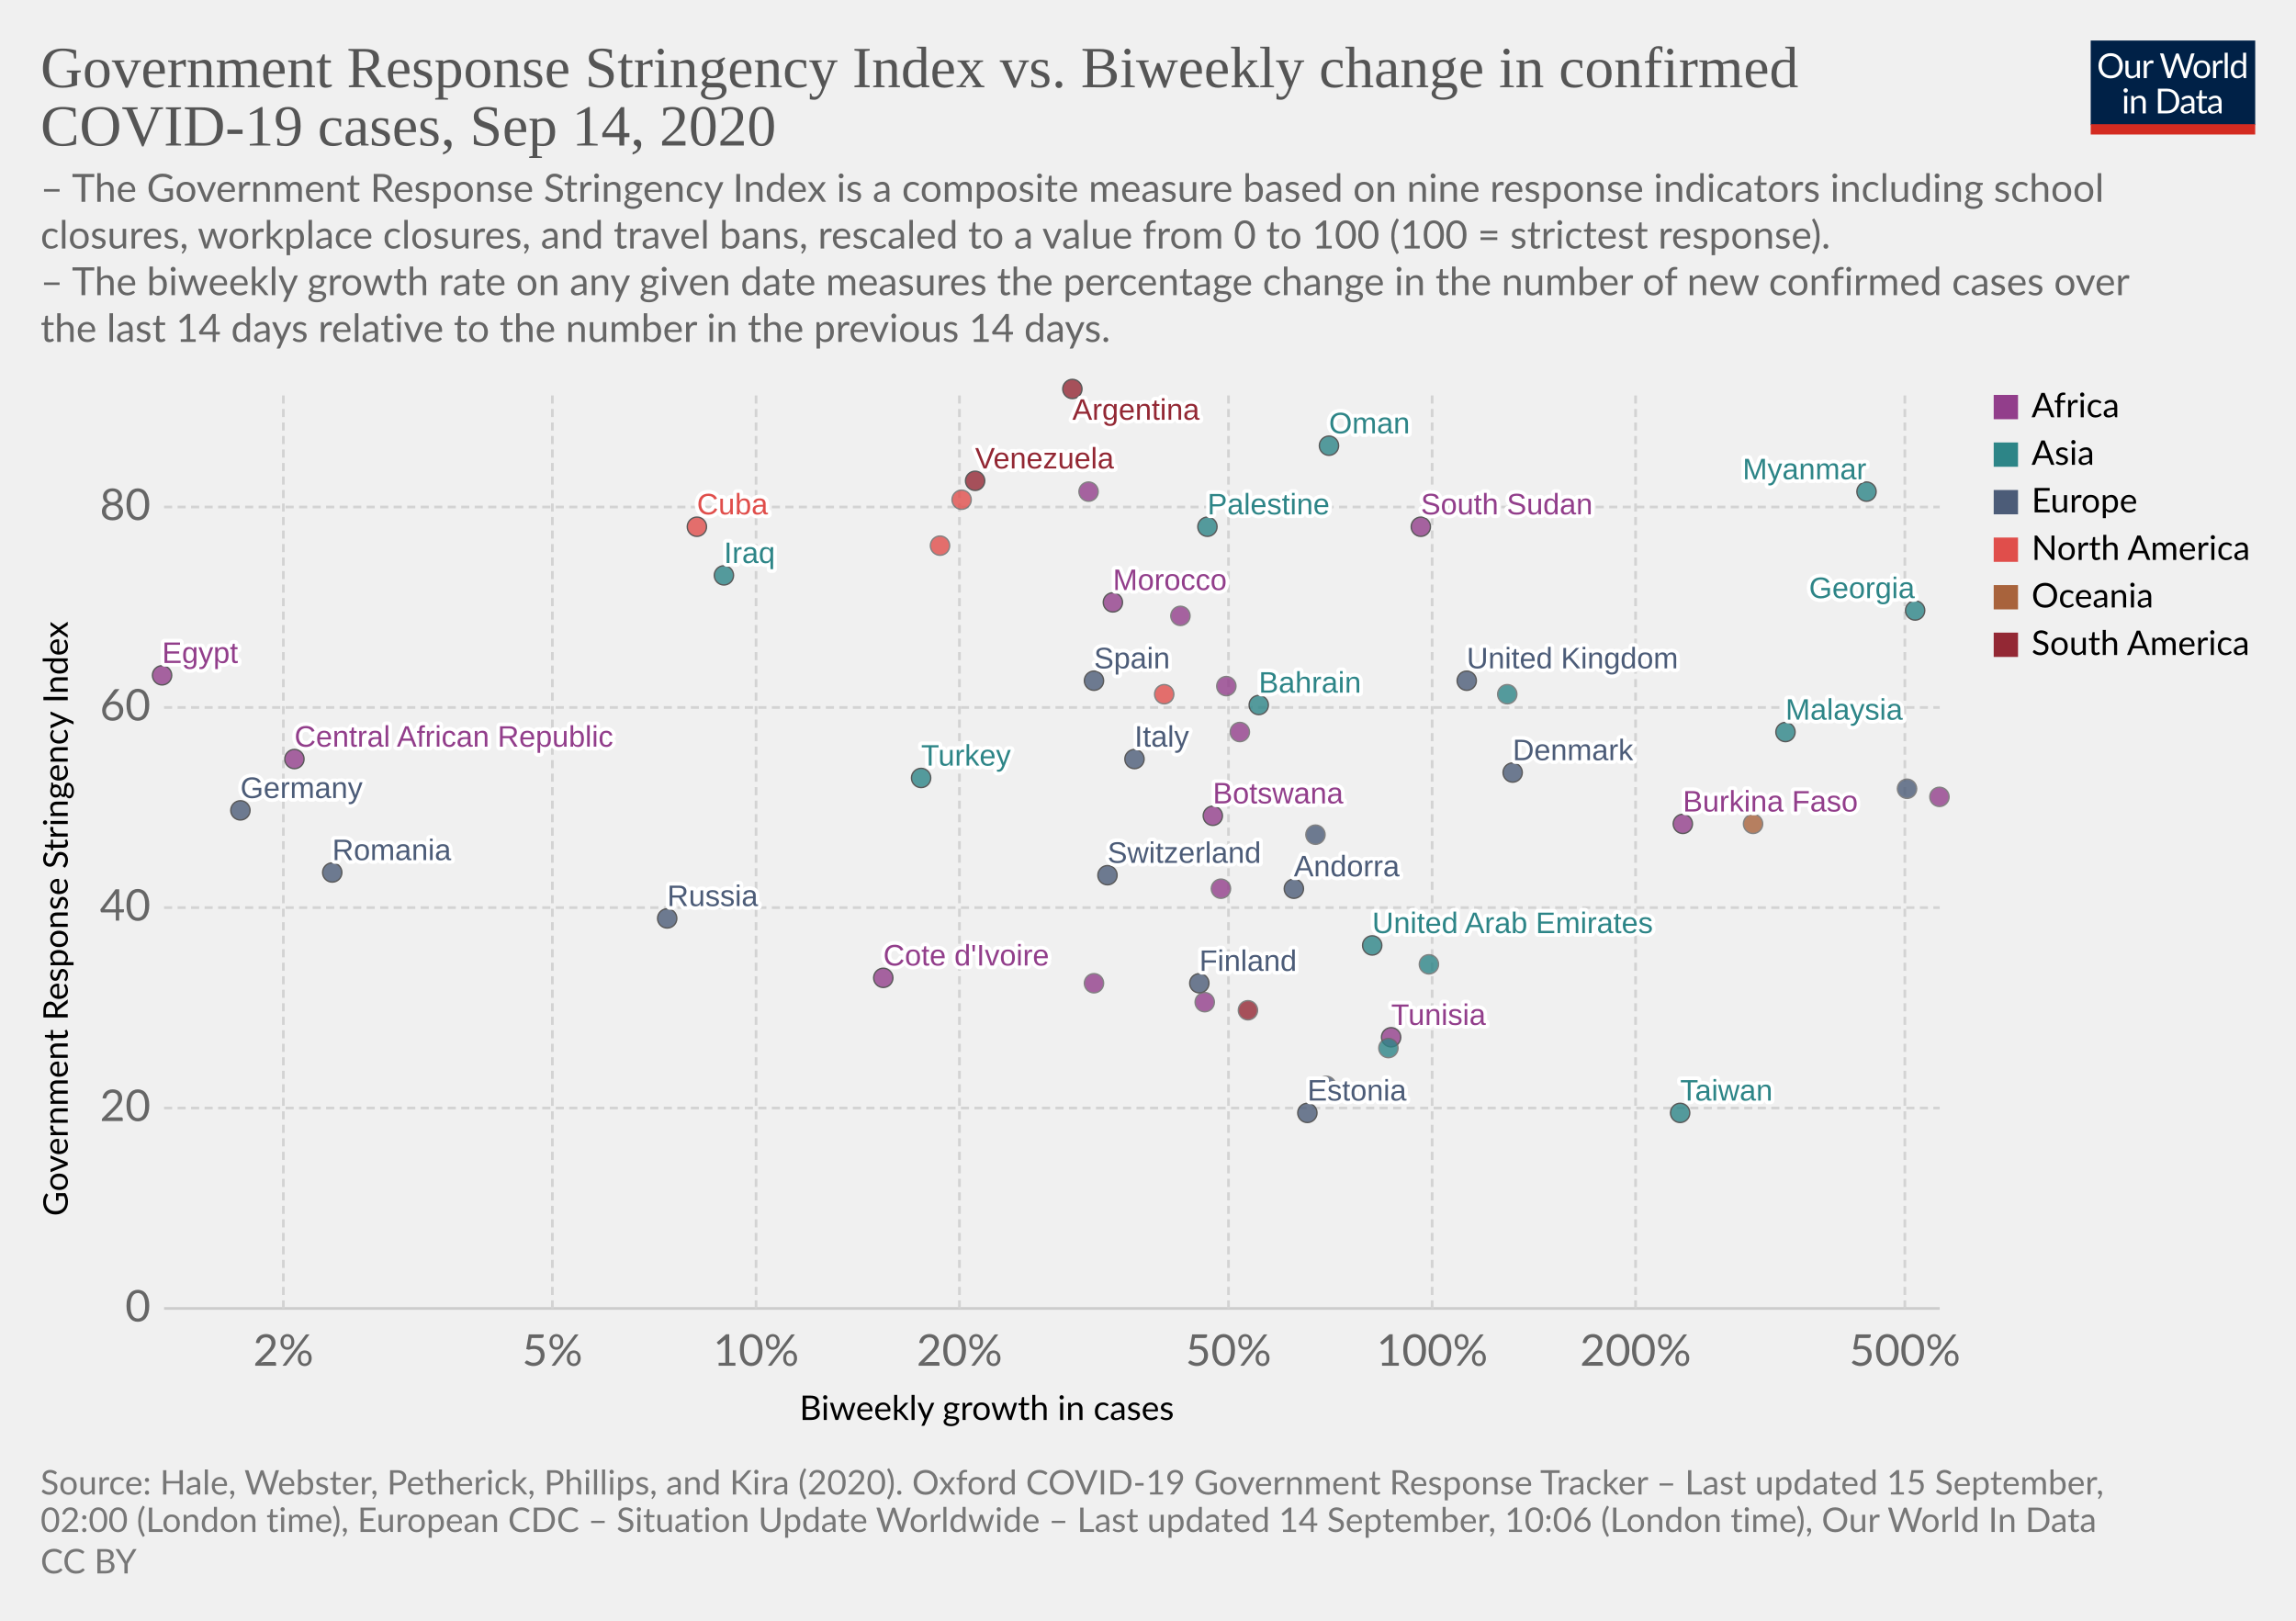
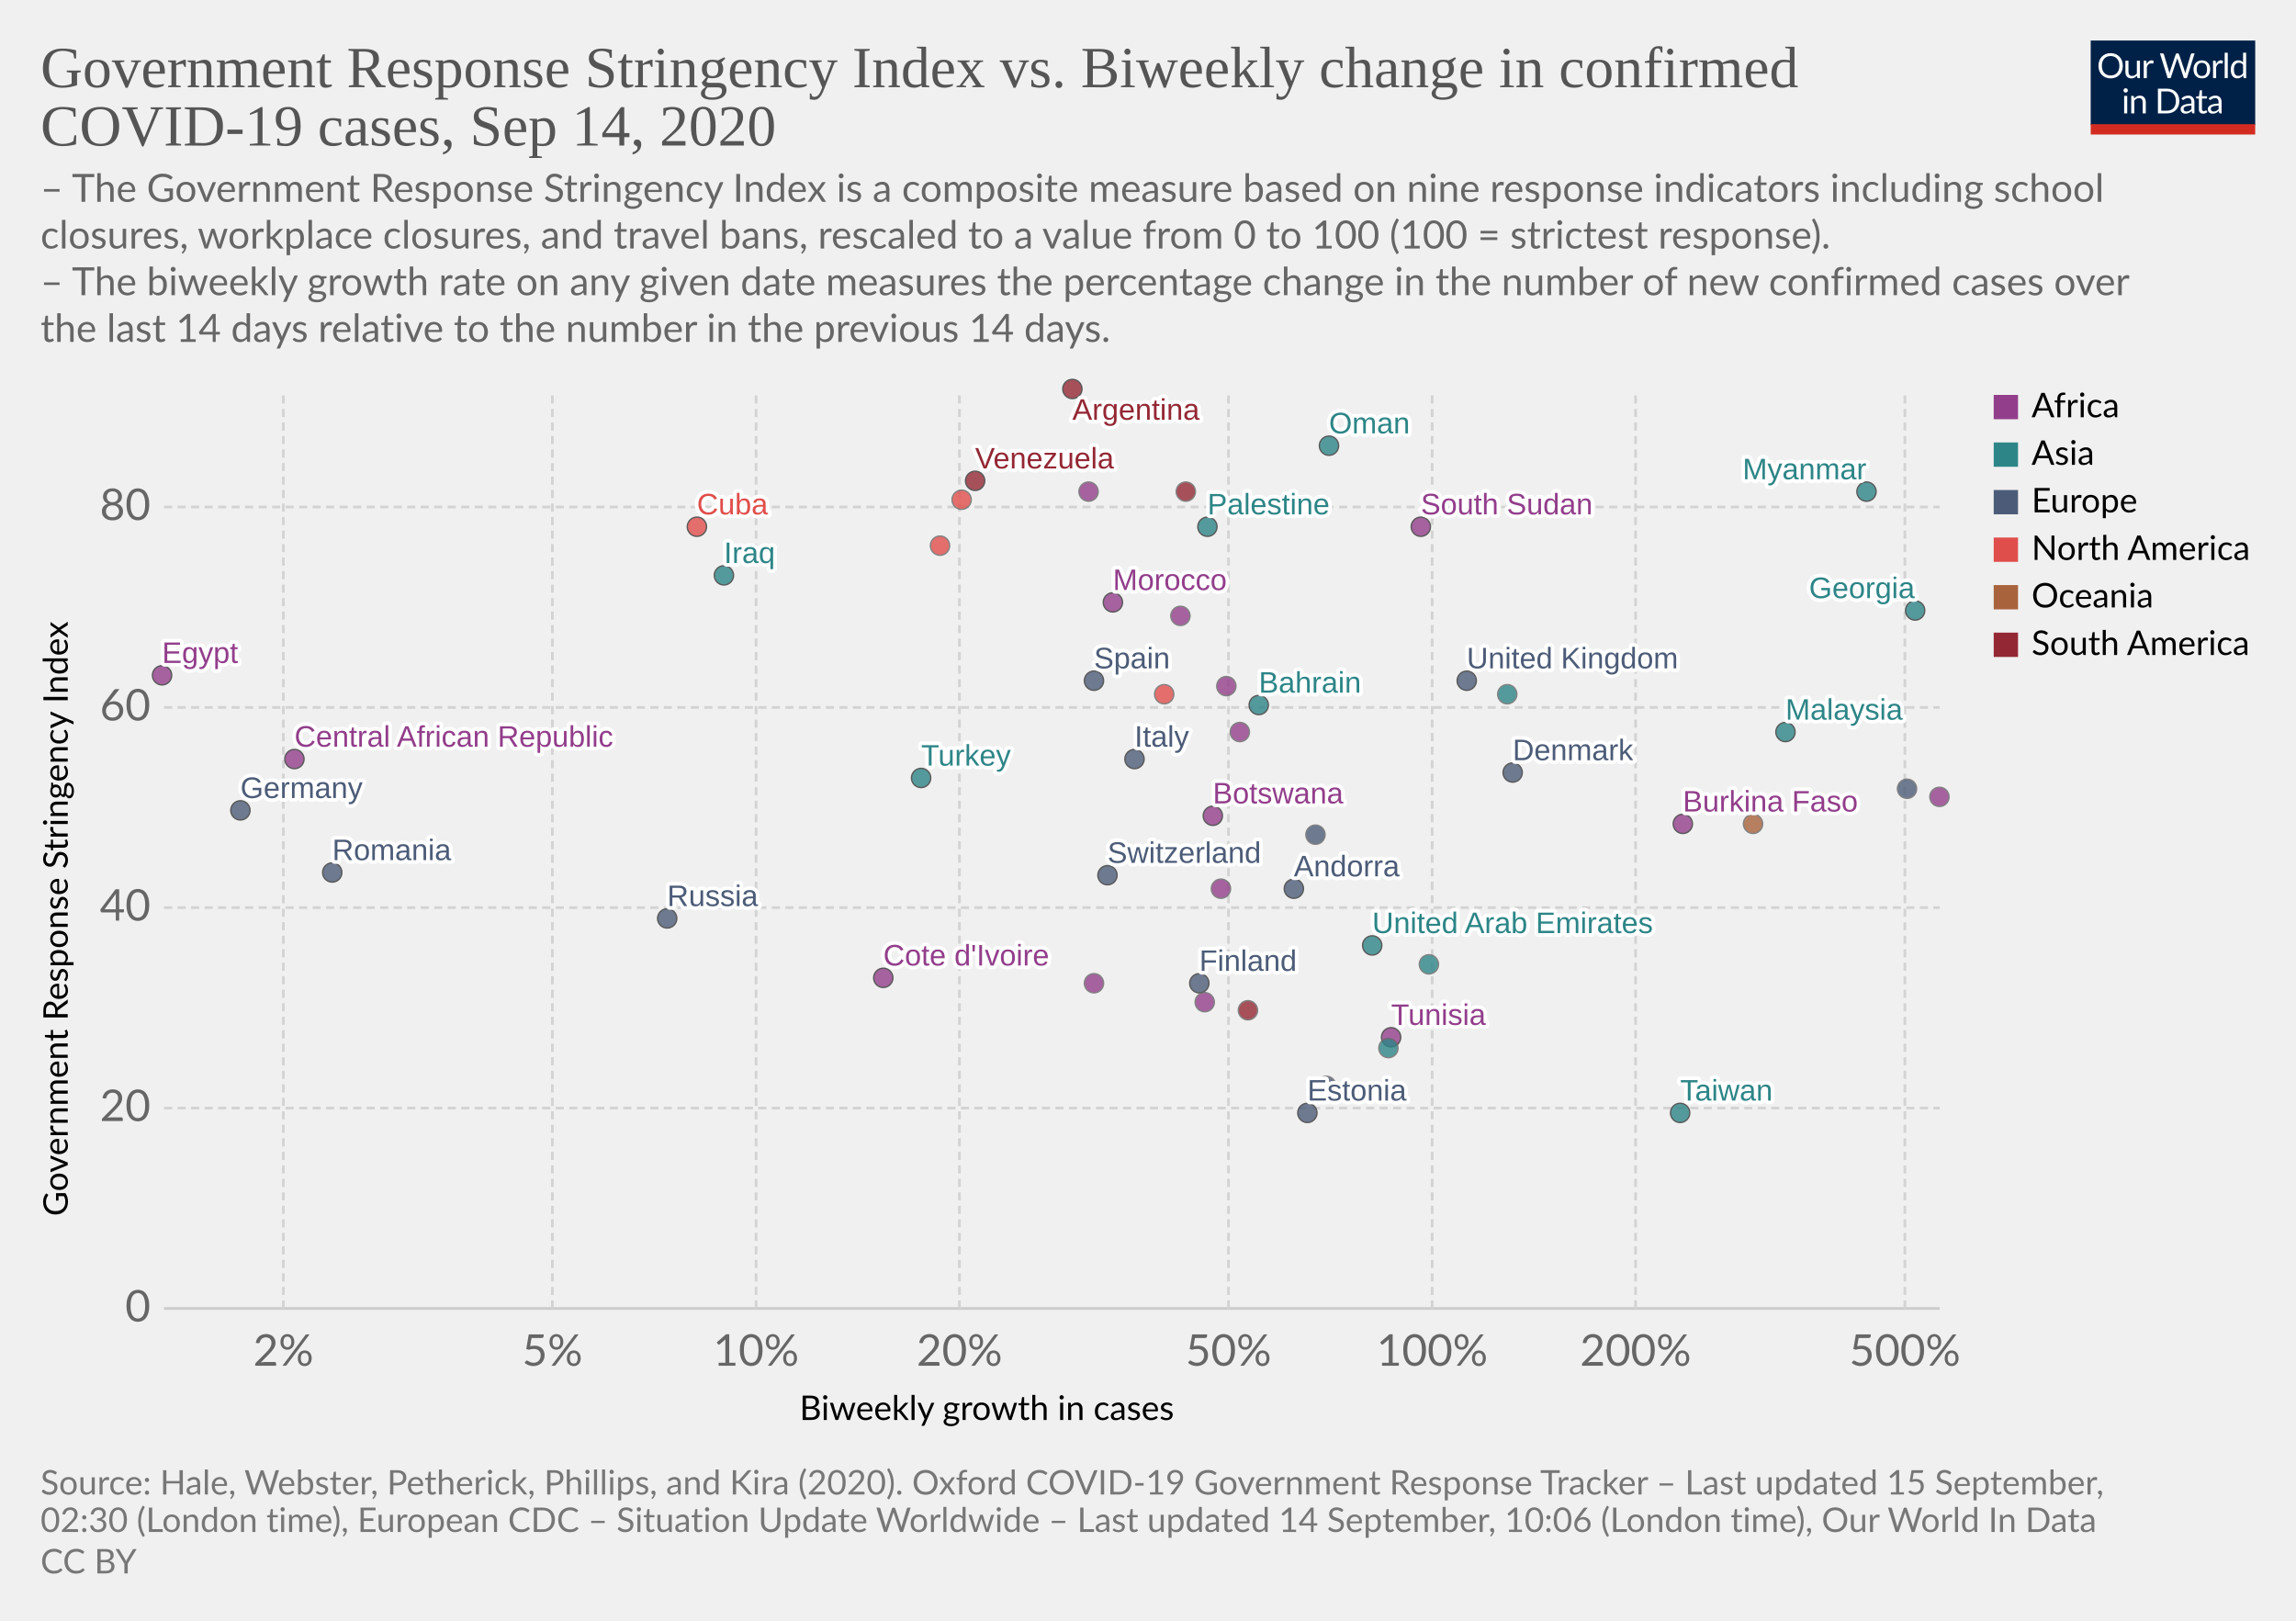
<svg xmlns="http://www.w3.org/2000/svg" version="1.1" style="background-color:#fff;-webkit-font-smoothing:antialiased" width="850" height="600" viewBox="0 0 850 600" font-family="Lato,'Helvetica Neue',Helvetica,Arial,sans-serif" font-size="18" text-rendering="optimizeLegibility">
  <g class="HeaderView">
    <g transform="matrix(.29 0 0 .29 774 15)">
      <svg width="210" height="120" viewBox="0 0 210 120" fill="none">
        <g clip-path="url(#clip0)">
          <path d="M0 0h210v107.89H0V0z" fill="#002147" />
          <path d="M40.98 32.25c0 2.36-.38 4.53-1.12 6.51a14.26 14.26 0 01-8.1 8.4c-1.9.78-4.02 1.17-6.34 1.17a16.6 16.6 0 01-6.33-1.17 14.31 14.31 0 01-8.08-8.4 18.29 18.29 0 01-1.12-6.51c0-2.36.38-4.53 1.12-6.5a14.32 14.32 0 018.07-8.44c1.92-.8 4.03-1.19 6.34-1.19 2.32 0 4.43.4 6.34 1.19 1.92.8 3.56 1.9 4.93 3.34a14.87 14.87 0 013.17 5.1 18.1 18.1 0 011.12 6.5zm-4.38 0c0-1.94-.26-3.68-.8-5.22a10.91 10.91 0 00-2.24-3.89 9.68 9.68 0 00-3.52-2.46 11.95 11.95 0 00-4.62-.86c-1.68 0-3.21.28-4.6.86a9.88 9.88 0 00-3.54 2.46 10.91 10.91 0 00-2.24 3.9c-.53 1.53-.8 3.27-.8 5.2 0 1.94.27 3.68.8 5.22a11.17 11.17 0 002.24 3.9 10.01 10.01 0 003.55 2.44c1.38.56 2.9.83 4.6.83 1.7 0 3.24-.27 4.61-.83a9.8 9.8 0 003.52-2.44 11.17 11.17 0 002.25-3.9c.53-1.54.8-3.28.8-5.21zm26.22-6.54V48H60.5c-.56 0-.9-.27-1.05-.81l-.31-2.4a12.45 12.45 0 01-3.26 2.6c-1.2.64-2.58.96-4.13.96-1.22 0-2.3-.2-3.24-.6a6.52 6.52 0 01-2.33-1.7 7.37 7.37 0 01-1.43-2.67c-.3-1.04-.46-2.2-.46-3.45V25.7h3.91v14.22c0 1.68.38 2.99 1.15 3.91.77.93 1.96 1.39 3.54 1.39 1.16 0 2.24-.27 3.23-.82a10.42 10.42 0 002.8-2.28V25.7h3.91zm8.61 4.47a9.94 9.94 0 012.6-3.56 5.64 5.64 0 013.76-1.3c.47 0 .92.05 1.34.15.44.1.83.27 1.17.49l-.3 2.92c-.09.37-.3.55-.66.55-.2 0-.5-.04-.9-.13a6.21 6.21 0 00-3.24.18c-.54.2-1.03.5-1.47.92-.42.4-.81.9-1.17 1.5-.33.58-.64 1.26-.92 2.02V48H67.7V25.71h2.25c.42 0 .72.08.88.25.16.16.27.44.33.83l.26 3.39zm61.16-13.7L122.75 48h-3.82l-7.99-24.05a21.95 21.95 0 01-.42-1.58 38.36 38.36 0 01-.44 1.58L102.05 48h-3.83L88.4 16.47h3.54c.38 0 .7.1.95.29.26.2.43.43.5.73l6.52 21.9c.1.4.2.83.28 1.28.1.46.2.94.29 1.46l.3-1.46c.12-.47.25-.9.38-1.27l7.41-21.91c.1-.25.26-.48.51-.69.27-.22.58-.33.95-.33h1.23c.38 0 .69.1.92.29.24.2.41.43.53.73l7.4 21.9a28.4 28.4 0 01.68 2.62 29.52 29.52 0 01.52-2.61l6.54-21.91c.07-.27.23-.5.48-.7.27-.21.58-.32.95-.32h3.32zm9.35 8.88c1.63 0 3.1.27 4.4.82a9.43 9.43 0 015.46 5.94c.5 1.4.74 2.98.74 4.73 0 1.76-.25 3.34-.74 4.75a9.43 9.43 0 01-5.46 5.92c-1.3.52-2.77.79-4.4.79-1.64 0-3.12-.27-4.44-.8a9.42 9.42 0 01-3.35-2.3c-.92-1-1.63-2.2-2.13-3.61-.49-1.41-.73-3-.73-4.75s.24-3.33.73-4.73c.5-1.43 1.2-2.64 2.13-3.63a9.4 9.4 0 013.35-2.31c1.32-.55 2.8-.82 4.44-.82zm0 19.89c2.2 0 3.84-.73 4.93-2.2 1.08-1.48 1.63-3.54 1.63-6.18 0-2.66-.55-4.72-1.63-6.2-1.09-1.49-2.73-2.23-4.93-2.23-1.12 0-2.09.2-2.93.57a5.7 5.7 0 00-2.06 1.65 7.5 7.5 0 00-1.24 2.67c-.26 1.04-.4 2.22-.4 3.54 0 2.64.55 4.7 1.64 6.18 1.1 1.47 2.76 2.2 4.99 2.2zm17.97-15.07a9.94 9.94 0 012.6-3.56 5.64 5.64 0 013.76-1.3c.47 0 .91.05 1.34.15.44.1.83.27 1.16.49l-.28 2.92c-.09.37-.31.55-.66.55-.2 0-.5-.04-.9-.13a6.2 6.2 0 00-3.24.18c-.54.2-1.03.5-1.47.92-.43.4-.82.9-1.17 1.5a13.1 13.1 0 00-.92 2.02V48h-3.94V25.71h2.24c.43 0 .72.08.88.25.17.16.28.44.33.83l.27 3.39zm15.04-14.59V48h-3.92V15.6h3.92zm19.55 15.43a6.22 6.22 0 00-2.38-2.05 6.7 6.7 0 00-2.86-.6c-2.07 0-3.66.75-4.77 2.23-1.12 1.48-1.68 3.6-1.68 6.33 0 1.46.13 2.7.38 3.74a7.29 7.29 0 001.1 2.56 4.35 4.35 0 001.78 1.45c.7.3 1.5.46 2.4.46 1.29 0 2.41-.3 3.36-.88a9.6 9.6 0 002.67-2.49V31.02zm3.91-15.43V48h-2.33c-.56 0-.9-.27-1.06-.81l-.35-2.71a12.13 12.13 0 01-3.25 2.77 8.28 8.28 0 01-4.23 1.06 7.31 7.31 0 01-6.14-2.9c-.73-.96-1.3-2.15-1.69-3.57a18.35 18.35 0 01.07-9.48 11.29 11.29 0 011.89-3.7 8.7 8.7 0 017.06-3.34 7.96 7.96 0 016.12 2.62V15.59h3.91zM46.61 70.71V93H42.7V70.71h3.91zm.84-7c0 .39-.08.75-.24 1.09a2.81 2.81 0 01-1.52 1.47 2.67 2.67 0 01-2.16 0 2.9 2.9 0 01-1.45-1.47 2.67 2.67 0 010-2.16c.15-.35.35-.65.6-.9.25-.27.53-.47.85-.62a2.67 2.67 0 012.16 0c.35.15.65.35.9.62.27.25.47.55.62.9.16.34.24.7.24 1.08zm7.97 10.24c.49-.54 1-1.04 1.54-1.48a9.85 9.85 0 013.66-1.84 8.96 8.96 0 015.43.35c.94.4 1.72.97 2.33 1.71a7.36 7.36 0 011.43 2.67c.32 1.04.49 2.19.49 3.45V93h-3.94V78.81c0-1.69-.4-3-1.17-3.92-.76-.93-1.93-1.4-3.5-1.4a6.6 6.6 0 00-3.25.83c-1 .56-1.92 1.31-2.77 2.27V93h-3.94V70.71h2.35c.56 0 .9.28 1.04.82l.3 2.42zm57.7 3.3c0 2.36-.37 4.5-1.11 6.44a14.3 14.3 0 01-3.17 4.98 14.1 14.1 0 01-4.93 3.2c-1.9.76-4.02 1.13-6.33 1.13H85.8V61.47h11.77c2.31 0 4.42.39 6.33 1.15a13.8 13.8 0 018.1 8.18 17.75 17.75 0 011.12 6.45zm-4.37 0c0-1.94-.26-3.67-.8-5.2a10.94 10.94 0 00-2.23-3.87 9.57 9.57 0 00-3.53-2.42 12.23 12.23 0 00-4.61-.83h-7.5v24.62h7.5c1.7 0 3.24-.28 4.61-.84a9.7 9.7 0 003.53-2.4 10.94 10.94 0 002.24-3.87c.53-1.53.8-3.26.8-5.2zm19.8 5.72c-1.8.06-3.34.2-4.62.44-1.26.22-2.3.51-3.1.88-.8.36-1.37.8-1.74 1.3-.35.5-.53 1.05-.53 1.67 0 .58.1 1.1.3 1.52a3 3 0 00.76 1.05c.34.27.73.46 1.17.6.45.11.94.17 1.45.17a7.28 7.28 0 003.5-.81 11.95 11.95 0 002.82-2.2v-4.62zm-12.65-9.11a12.73 12.73 0 013.98-2.66c1.43-.59 3-.88 4.73-.88 1.25 0 2.36.2 3.33.61a6.81 6.81 0 013.94 4.38c.33 1.04.5 2.19.5 3.43V93h-1.74a1.8 1.8 0 01-.88-.18c-.2-.13-.36-.38-.48-.74l-.44-2.12c-.59.55-1.16 1.03-1.72 1.46a9.48 9.48 0 01-3.74 1.7c-.69.15-1.46.23-2.3.23-.87 0-1.69-.12-2.45-.35a5.34 5.34 0 01-3.34-2.93 6.64 6.64 0 01-.49-2.64c0-.88.25-1.72.73-2.53a6.33 6.33 0 012.35-2.17c1.09-.63 2.5-1.15 4.25-1.54 1.75-.41 3.89-.65 6.42-.7v-1.75c0-1.73-.37-3.03-1.12-3.91-.75-.9-1.84-1.34-3.28-1.34-.97 0-1.78.12-2.44.37-.64.23-1.2.5-1.7.81l-1.23.82c-.33.23-.67.35-1 .35-.27 0-.5-.07-.69-.2a2.1 2.1 0 01-.48-.53l-.7-1.25zm27.67 19.5c-1.76 0-3.12-.5-4.07-1.48-.94-.98-1.41-2.4-1.41-4.25V74h-2.68a.9.9 0 01-.6-.2c-.16-.14-.24-.36-.24-.66v-1.56l3.65-.46.9-6.89a.9.9 0 01.29-.52.88.88 0 01.62-.22H142v7.67h6.44V74H142v13.38c0 .94.22 1.63.68 2.09.45.45 1.04.68 1.76.68a3.21 3.21 0 001.85-.53l.55-.35c.16-.12.3-.18.41-.18.2 0 .4.13.55.38l1.15 1.87a7.45 7.45 0 01-2.44 1.5c-.96.35-1.94.52-2.95.52zm19.68-10.4c-1.8.07-3.34.21-4.62.45-1.26.22-2.3.51-3.1.88-.8.36-1.37.8-1.74 1.3-.35.5-.53 1.05-.53 1.67 0 .58.1 1.1.3 1.52.18.42.44.77.76 1.05.34.27.73.46 1.17.6.45.11.94.17 1.45.17a7.3 7.3 0 003.5-.81 12.04 12.04 0 002.82-2.2v-4.62zm-12.65-9.1a12.72 12.72 0 013.99-2.66c1.42-.59 3-.88 4.72-.88 1.25 0 2.36.2 3.33.61a6.81 6.81 0 013.94 4.38c.33 1.04.5 2.19.5 3.43V93h-1.74a1.8 1.8 0 01-.88-.18c-.2-.13-.36-.38-.48-.74l-.44-2.12c-.59.55-1.16 1.03-1.72 1.46a9.48 9.48 0 01-3.74 1.7c-.69.15-1.46.23-2.3.23-.87 0-1.69-.12-2.45-.35a5.33 5.33 0 01-3.34-2.93 6.62 6.62 0 01-.49-2.64c0-.88.25-1.72.73-2.53a6.33 6.33 0 012.35-2.17c1.09-.63 2.5-1.15 4.25-1.54a31.2 31.2 0 016.42-.7v-1.75c0-1.73-.37-3.03-1.12-3.91-.75-.9-1.84-1.34-3.28-1.34-.97 0-1.78.12-2.44.37-.64.23-1.2.5-1.7.81-.46.3-.87.57-1.22.82-.34.23-.68.35-1.02.35-.26 0-.49-.07-.68-.2a1.88 1.88 0 01-.48-.53l-.7-1.25z" fill="#fff" />
          <path fill="#D42B21" d="M0 106.79h210V120H0z" />
        </g>
        <defs>
          <clipPath id="clip0">
            <path fill="#fff" d="M0 0h210v120H0z" />
          </clipPath>
        </defs>
      </svg>
    </g>
    <a href="https://ourworldindata.org/grapher/government-response-stringency-index-vs-biweekly-change-in-confirmed-covid-19-cases?time=latest" target="_blank" font-family="&quot;Playfair Display&quot;,Georgia,&quot;Times New Roman&quot;,serif">
      <text font-size="21.6" x="15" y="32.3" fill="#555">
        <tspan x="15" y="32.28">Government Response Stringency Index vs. Biweekly change in confirmed</tspan>
        <tspan x="15" y="53.88">COVID-19 cases, Sep 14, 2020</tspan>
      </text>
    </a>
    <text font-size="14.4" x="15" y="74.7" fill="#666">
      <tspan x="15" y="74.72">– The Government Response Stringency Index is a composite measure based on nine response indicators including school</tspan>
      <tspan x="15" y="92">closures, workplace closures, and travel bans, rescaled to a value from 0 to 100 (100 = strictest response).</tspan>
      <tspan x="15" y="109.28"> – The biweekly growth rate on any given date measures the percentage change in the number of new confirmed cases over</tspan>
      <tspan x="15" y="126.56">the last 14 days relative to the number in the previous 14 days.</tspan>
    </text>
  </g>
  <g class="ScatterPlot">
    <g class="DualAxisView">
      <g class="HorizontalAxis">
        <text font-size="12.6" x="296" y="525.7">
          <tspan x="295.99" y="525.68">Biweekly growth in cases</tspan>
        </text>
        <text x="104.9" y="505.6" fill="#666" text-anchor="middle" font-size="16.2">2%</text>
        <text x="204.5" y="505.6" fill="#666" text-anchor="middle" font-size="16.2">5%</text>
        <text x="279.9" y="505.6" fill="#666" text-anchor="middle" font-size="16.2">10%</text>
        <text x="355.2" y="505.6" fill="#666" text-anchor="middle" font-size="16.2">20%</text>
        <text x="454.8" y="505.6" fill="#666" text-anchor="middle" font-size="16.2">50%</text>
        <text x="530.2" y="505.6" fill="#666" text-anchor="middle" font-size="16.2">100%</text>
        <text x="605.5" y="505.6" fill="#666" text-anchor="middle" font-size="16.2">200%</text>
        <text x="705.2" y="505.6" fill="#666" text-anchor="middle" font-size="16.2">500%</text>
      </g>
      <g class="VerticalAxis">
        <text font-size="12.6" x="-450.2" y="25.1" transform="rotate(-90)">
          <tspan x="-450.2" y="25.08">Government Response Stringency Index</tspan>
        </text>
        <text x="55.74" y="484.4" fill="#666" dominant-baseline="middle" text-anchor="end" font-size="16.2">0</text>
        <text x="55.74" y="410.2" fill="#666" dominant-baseline="middle" text-anchor="end" font-size="16.2">20</text>
        <text x="55.74" y="336" fill="#666" dominant-baseline="middle" text-anchor="end" font-size="16.2">40</text>
        <text x="55.74" y="261.9" fill="#666" dominant-baseline="middle" text-anchor="end" font-size="16.2">60</text>
        <text x="55.74" y="187.7" fill="#666" dominant-baseline="middle" text-anchor="end" font-size="16.2">80</text>
      </g>
      <g class="AxisGridLines horizontalLines">
        <path stroke="#ccc" d="M60.74 484.4h657.35" />
        <path stroke="#d3d3d3" stroke-dasharray="3,2" d="M60.74 410.2h657.35M60.74 336h657.35M60.74 261.9h657.35M60.74 187.7h657.35" />
      </g>
      <g class="AxisGridLines verticalLines" stroke="#d3d3d3" stroke-dasharray="3,2">
        <path d="M104.9 484.4v-340M204.5 484.4v-340M279.9 484.4v-340M355.2 484.4v-340M454.8 484.4v-340M530.2 484.4v-340M605.5 484.4v-340M705.2 484.4v-340" />
      </g>
    </g>
    <g class="PointsWithLabels clickable" clip-path="url(#a)" font-family="Arial, sans-serif">
      <path fill="rgba(255,255,255,0)" d="M60.74 144.4h657.35v340H60.74z" />
      <defs>
        <clipPath id="a">
          <path d="M50.74 134.4h677.35v360H50.74z" />
        </clipPath>
      </defs>
      <g class="key-United-Arab-Emirates_0">
        <circle cx="508" cy="350" r="3.57" fill="#2D8587" opacity=".8" stroke="#333" stroke-width=".5" />
      </g>
      <g class="key-Argentina_0">
        <circle cx="397" cy="144" r="3.57" fill="#932834" opacity=".8" stroke="#333" stroke-width=".5" />
      </g>
      <g class="key-Bahrain_0">
        <circle cx="466" cy="261" r="3.57" fill="#2D8587" opacity=".8" stroke="#333" stroke-width=".5" />
      </g>
      <g class="key-Botswana_0">
        <circle cx="449" cy="302" r="3.57" fill="#923E8B" opacity=".8" stroke="#333" stroke-width=".5" />
      </g>
      <g class="key-Switzerland_0">
        <circle cx="410" cy="324" r="3.57" fill="#4C5C78" opacity=".8" stroke="#333" stroke-width=".5" />
      </g>
      <g class="key-Costa-Rica_0">
        <circle cx="431" cy="257" r="3.57" fill="#E04E4B" opacity=".8" stroke="#666" stroke-width=".5" />
      </g>
      <g class="key-Germany_0">
        <circle cx="89" cy="300" r="3.57" fill="#4C5C78" opacity=".8" stroke="#333" stroke-width=".5" />
      </g>
      <g class="key-Morocco_0">
        <circle cx="412" cy="223" r="3.57" fill="#923E8B" opacity=".8" stroke="#333" stroke-width=".5" />
      </g>
      <g class="key-Tunisia_0">
        <circle cx="515" cy="384" r="3.57" fill="#923E8B" opacity=".8" stroke="#333" stroke-width=".5" />
      </g>
      <g class="key-Palestine_0">
        <circle cx="447" cy="195" r="3.57" fill="#2D8587" opacity=".8" stroke="#333" stroke-width=".5" />
      </g>
      <g class="key-Cameroon_0">
        <circle cx="459" cy="271" r="3.57" fill="#923E8B" opacity=".8" stroke="#666" stroke-width=".5" />
+       </g>
+       <g class="key-Paraguay_0">
+         <circle cx="439" cy="182" r="3.57" fill="#932834" opacity=".8" stroke="#666" stroke-width=".5" />
      </g>
      <g class="key-Burkina-Faso_0">
        <circle cx="623" cy="305" r="3.57" fill="#923E8B" opacity=".8" stroke="#333" stroke-width=".5" />
      </g>
      <g class="key-Cote-d__0027Ivoire_0">
        <circle cx="327" cy="362" r="3.57" fill="#923E8B" opacity=".8" stroke="#333" stroke-width=".5" />
      </g>
      <g class="key-Cuba_0">
        <circle cx="258" cy="195" r="3.57" fill="#E04E4B" opacity=".8" stroke="#333" stroke-width=".5" />
      </g>
      <g class="key-Turkey_0">
        <circle cx="341" cy="288" r="3.57" fill="#2D8587" opacity=".8" stroke="#333" stroke-width=".5" />
      </g>
      <g class="key-Denmark_0">
        <circle cx="560" cy="286" r="3.57" fill="#4C5C78" opacity=".8" stroke="#333" stroke-width=".5" />
      </g>
      <g class="key-Dominican-Republic_0">
        <circle cx="348" cy="202" r="3.57" fill="#E04E4B" opacity=".8" stroke="#666" stroke-width=".5" />
      </g>
      <g class="key-Egypt_0">
        <circle cx="60" cy="250" r="3.57" fill="#923E8B" opacity=".8" stroke="#333" stroke-width=".5" />
      </g>
      <g class="key-Spain_0">
        <circle cx="405" cy="252" r="3.57" fill="#4C5C78" opacity=".8" stroke="#333" stroke-width=".5" />
      </g>
      <g class="key-Estonia_0">
        <circle cx="484" cy="412" r="3.57" fill="#4C5C78" opacity=".8" stroke="#333" stroke-width=".5" />
      </g>
      <g class="key-Finland_0">
        <circle cx="444" cy="364" r="3.57" fill="#4C5C78" opacity=".8" stroke="#333" stroke-width=".5" />
      </g>
      <g class="key-United-Kingdom_0">
        <circle cx="543" cy="252" r="3.57" fill="#4C5C78" opacity=".8" stroke="#333" stroke-width=".5" />
      </g>
      <g class="key-Georgia_0">
        <circle cx="709" cy="226" r="3.57" fill="#2D8587" opacity=".8" stroke="#333" stroke-width=".5" />
      </g>
      <g class="key-Hungary_0">
        <circle cx="706" cy="292" r="3.57" fill="#4C5C78" opacity=".8" stroke="#666" stroke-width=".5" />
      </g>
      <g class="key-Iraq_0">
        <circle cx="268" cy="213" r="3.57" fill="#2D8587" opacity=".8" stroke="#333" stroke-width=".5" />
      </g>
      <g class="key-Israel_0">
        <circle cx="529" cy="357" r="3.57" fill="#2D8587" opacity=".8" stroke="#666" stroke-width=".5" />
      </g>
      <g class="key-Italy_0">
        <circle cx="420" cy="281" r="3.57" fill="#4C5C78" opacity=".8" stroke="#333" stroke-width=".5" />
      </g>
      <g class="key-Romania_0">
        <circle cx="123" cy="323" r="3.57" fill="#4C5C78" opacity=".8" stroke="#333" stroke-width=".5" />
      </g>
      <g class="key-Russia_0">
        <circle cx="247" cy="340" r="3.57" fill="#4C5C78" opacity=".8" stroke="#333" stroke-width=".5" />
      </g>
      <g class="key-Slovakia_0">
        <circle cx="491" cy="402" r="3.57" fill="#4C5C78" opacity=".8" stroke="#666" stroke-width=".5" />
      </g>
      <g class="key-Uganda_0">
        <circle cx="403" cy="182" r="3.57" fill="#923E8B" opacity=".8" stroke="#666" stroke-width=".5" />
      </g>
      <g class="key-Venezuela_0">
        <circle cx="361" cy="178" r="3.57" fill="#932834" opacity=".8" stroke="#333" stroke-width=".5" />
      </g>
      <g class="key-Taiwan_0">
        <circle cx="622" cy="412" r="3.57" fill="#2D8587" opacity=".8" stroke="#333" stroke-width=".5" />
      </g>
      <g class="key-Andorra_0">
        <circle cx="479" cy="329" r="3.57" fill="#4C5C78" opacity=".8" stroke="#333" stroke-width=".5" />
      </g>
      <g class="key-Cape-Verde_0">
        <circle cx="437" cy="228" r="3.57" fill="#923E8B" opacity=".8" stroke="#666" stroke-width=".5" />
      </g>
      <g class="key-Mozambique_0">
        <circle cx="454" cy="254" r="3.57" fill="#923E8B" opacity=".8" stroke="#666" stroke-width=".5" />
      </g>
      <g class="key-Sierra-Leone_0">
        <circle cx="405" cy="364" r="3.57" fill="#923E8B" opacity=".8" stroke="#666" stroke-width=".5" />
      </g>
      <g class="key-South-Sudan_0">
        <circle cx="526" cy="195" r="3.57" fill="#923E8B" opacity=".8" stroke="#333" stroke-width=".5" />
      </g>
      <g class="key-Jordan_0">
        <circle cx="558" cy="257" r="3.57" fill="#2D8587" opacity=".8" stroke="#666" stroke-width=".5" />
      </g>
      <g class="key-Sri-Lanka_0">
        <circle cx="514" cy="388" r="3.57" fill="#2D8587" opacity=".8" stroke="#666" stroke-width=".5" />
      </g>
      <g class="key-Myanmar_0">
        <circle cx="691" cy="182" r="3.57" fill="#2D8587" opacity=".8" stroke="#333" stroke-width=".5" />
      </g>
      <g class="key-Malaysia_0">
        <circle cx="661" cy="271" r="3.57" fill="#2D8587" opacity=".8" stroke="#333" stroke-width=".5" />
      </g>
      <g class="key-Netherlands_0">
        <circle cx="487" cy="309" r="3.57" fill="#4C5C78" opacity=".8" stroke="#666" stroke-width=".5" />
      </g>
      <g class="key-Oman_0">
        <circle cx="492" cy="165" r="3.57" fill="#2D8587" opacity=".8" stroke="#333" stroke-width=".5" />
      </g>
      <g class="key-Trinidad-and-Tobago_0">
        <circle cx="356" cy="185" r="3.57" fill="#E04E4B" opacity=".8" stroke="#666" stroke-width=".5" />
      </g>
      <g class="key-Uruguay_0">
        <circle cx="462" cy="374" r="3.57" fill="#932834" opacity=".8" stroke="#666" stroke-width=".5" />
      </g>
      <g class="key-Central-African-Republic_0">
        <circle cx="109" cy="281" r="3.57" fill="#923E8B" opacity=".8" stroke="#333" stroke-width=".5" />
      </g>
      <g class="key-Congo_0">
        <circle cx="718" cy="295" r="3.57" fill="#923E8B" opacity=".8" stroke="#666" stroke-width=".5" />
      </g>
      <g class="key-Benin_0">
        <circle cx="452" cy="329" r="3.57" fill="#923E8B" opacity=".8" stroke="#666" stroke-width=".5" />
      </g>
      <g class="key-Somalia_0">
        <circle cx="446" cy="371" r="3.57" fill="#923E8B" opacity=".8" stroke="#666" stroke-width=".5" />
      </g>
      <g class="key-Fiji_0">
        <circle cx="649" cy="305" r="3.57" fill="#A8633C" opacity=".8" stroke="#666" stroke-width=".5" />
      </g>
      <g class="backgroundLabels" fill="#333" font-size="11" font-weight="400">
        <text x="508" y="345.43" fill="#fff" stroke="#fff" stroke-linecap="round" stroke-linejoin="round" stroke-width=".25em">United Arab Emirates</text>
        <text x="508" y="345.43" fill="#2D8587">United Arab Emirates</text>
        <text x="397" y="155.4" fill="#fff" stroke="#fff" stroke-linecap="round" stroke-linejoin="round" stroke-width=".25em">Argentina</text>
        <text x="397" y="155.4" fill="#932834">Argentina</text>
        <text x="466" y="256.43" fill="#fff" stroke="#fff" stroke-linecap="round" stroke-linejoin="round" stroke-width=".25em">Bahrain</text>
        <text x="466" y="256.43" fill="#2D8587">Bahrain</text>
        <text x="449" y="297.43" fill="#fff" stroke="#fff" stroke-linecap="round" stroke-linejoin="round" stroke-width=".25em">Botswana</text>
        <text x="449" y="297.43" fill="#923E8B">Botswana</text>
        <text x="410" y="319.43" fill="#fff" stroke="#fff" stroke-linecap="round" stroke-linejoin="round" stroke-width=".25em">Switzerland</text>
        <text x="410" y="319.43" fill="#4C5C78">Switzerland</text>
        <text x="89" y="295.43" fill="#fff" stroke="#fff" stroke-linecap="round" stroke-linejoin="round" stroke-width=".25em">Germany</text>
        <text x="89" y="295.43" fill="#4C5C78">Germany</text>
        <text x="412" y="218.43" fill="#fff" stroke="#fff" stroke-linecap="round" stroke-linejoin="round" stroke-width=".25em">Morocco</text>
        <text x="412" y="218.43" fill="#923E8B">Morocco</text>
        <text x="515" y="379.43" fill="#fff" stroke="#fff" stroke-linecap="round" stroke-linejoin="round" stroke-width=".25em">Tunisia</text>
        <text x="515" y="379.43" fill="#923E8B">Tunisia</text>
        <text x="447" y="190.43" fill="#fff" stroke="#fff" stroke-linecap="round" stroke-linejoin="round" stroke-width=".25em">Palestine</text>
        <text x="447" y="190.43" fill="#2D8587">Palestine</text>
        <text x="623" y="300.43" fill="#fff" stroke="#fff" stroke-linecap="round" stroke-linejoin="round" stroke-width=".25em">Burkina Faso</text>
        <text x="623" y="300.43" fill="#923E8B">Burkina Faso</text>
        <text x="327" y="357.43" fill="#fff" stroke="#fff" stroke-linecap="round" stroke-linejoin="round" stroke-width=".25em">Cote d'Ivoire</text>
        <text x="327" y="357.43" fill="#923E8B">Cote d'Ivoire</text>
        <text x="258" y="190.43" fill="#fff" stroke="#fff" stroke-linecap="round" stroke-linejoin="round" stroke-width=".25em">Cuba</text>
        <text x="258" y="190.43" fill="#E04E4B">Cuba</text>
        <text x="341" y="283.43" fill="#fff" stroke="#fff" stroke-linecap="round" stroke-linejoin="round" stroke-width=".25em">Turkey</text>
        <text x="341" y="283.43" fill="#2D8587">Turkey</text>
        <text x="560" y="281.43" fill="#fff" stroke="#fff" stroke-linecap="round" stroke-linejoin="round" stroke-width=".25em">Denmark</text>
        <text x="560" y="281.43" fill="#4C5C78">Denmark</text>
        <text x="60" y="245.43" fill="#fff" stroke="#fff" stroke-linecap="round" stroke-linejoin="round" stroke-width=".25em">Egypt</text>
        <text x="60" y="245.43" fill="#923E8B">Egypt</text>
        <text x="405" y="247.43" fill="#fff" stroke="#fff" stroke-linecap="round" stroke-linejoin="round" stroke-width=".25em">Spain</text>
        <text x="405" y="247.43" fill="#4C5C78">Spain</text>
        <text x="484" y="407.43" fill="#fff" stroke="#fff" stroke-linecap="round" stroke-linejoin="round" stroke-width=".25em">Estonia</text>
        <text x="484" y="407.43" fill="#4C5C78">Estonia</text>
        <text x="444" y="359.43" fill="#fff" stroke="#fff" stroke-linecap="round" stroke-linejoin="round" stroke-width=".25em">Finland</text>
        <text x="444" y="359.43" fill="#4C5C78">Finland</text>
        <text x="543" y="247.43" fill="#fff" stroke="#fff" stroke-linecap="round" stroke-linejoin="round" stroke-width=".25em">United Kingdom</text>
        <text x="543" y="247.43" fill="#4C5C78">United Kingdom</text>
        <text x="669.73" y="221.43" fill="#fff" stroke="#fff" stroke-linecap="round" stroke-linejoin="round" stroke-width=".25em">Georgia</text>
        <text x="669.73" y="221.43" fill="#2D8587">Georgia</text>
        <text x="268" y="208.43" fill="#fff" stroke="#fff" stroke-linecap="round" stroke-linejoin="round" stroke-width=".25em">Iraq</text>
        <text x="268" y="208.43" fill="#2D8587">Iraq</text>
        <text x="420" y="276.43" fill="#fff" stroke="#fff" stroke-linecap="round" stroke-linejoin="round" stroke-width=".25em">Italy</text>
        <text x="420" y="276.43" fill="#4C5C78">Italy</text>
        <text x="123" y="318.43" fill="#fff" stroke="#fff" stroke-linecap="round" stroke-linejoin="round" stroke-width=".25em">Romania</text>
        <text x="123" y="318.43" fill="#4C5C78">Romania</text>
        <text x="247" y="335.43" fill="#fff" stroke="#fff" stroke-linecap="round" stroke-linejoin="round" stroke-width=".25em">Russia</text>
        <text x="247" y="335.43" fill="#4C5C78">Russia</text>
        <text x="361" y="173.43" fill="#fff" stroke="#fff" stroke-linecap="round" stroke-linejoin="round" stroke-width=".25em">Venezuela</text>
        <text x="361" y="173.43" fill="#932834">Venezuela</text>
        <text x="622" y="407.43" fill="#fff" stroke="#fff" stroke-linecap="round" stroke-linejoin="round" stroke-width=".25em">Taiwan</text>
        <text x="622" y="407.43" fill="#2D8587">Taiwan</text>
        <text x="479" y="324.43" fill="#fff" stroke="#fff" stroke-linecap="round" stroke-linejoin="round" stroke-width=".25em">Andorra</text>
        <text x="479" y="324.43" fill="#4C5C78">Andorra</text>
        <text x="526" y="190.43" fill="#fff" stroke="#fff" stroke-linecap="round" stroke-linejoin="round" stroke-width=".25em">South Sudan</text>
        <text x="526" y="190.43" fill="#923E8B">South Sudan</text>
        <text x="645.13" y="177.43" fill="#fff" stroke="#fff" stroke-linecap="round" stroke-linejoin="round" stroke-width=".25em">Myanmar</text>
        <text x="645.13" y="177.43" fill="#2D8587">Myanmar</text>
        <text x="661" y="266.43" fill="#fff" stroke="#fff" stroke-linecap="round" stroke-linejoin="round" stroke-width=".25em">Malaysia</text>
        <text x="661" y="266.43" fill="#2D8587">Malaysia</text>
        <text x="492" y="160.43" fill="#fff" stroke="#fff" stroke-linecap="round" stroke-linejoin="round" stroke-width=".25em">Oman</text>
        <text x="492" y="160.43" fill="#2D8587">Oman</text>
        <text x="109" y="276.43" fill="#fff" stroke="#fff" stroke-linecap="round" stroke-linejoin="round" stroke-width=".25em">Central African Republic</text>
        <text x="109" y="276.43" fill="#923E8B">Central African Republic</text>
      </g>
    </g>
    <g class="ScatterColorLegend clickable" cursor="pointer">
      <g class="legendMark">
        <path fill="#923E8B" d="M738.09 146.2h9v9h-9z" />
        <text font-size="12.6" x="752.1" y="154.5">
          <tspan x="752.09" y="154.48">Africa</tspan>
        </text>
      </g>
      <g class="legendMark">
        <path fill="#2D8587" d="M738.09 163.8h9v9h-9z" />
        <text font-size="12.6" x="752.1" y="172.1">
          <tspan x="752.09" y="172.08">Asia</tspan>
        </text>
      </g>
      <g class="legendMark">
        <path fill="#4C5C78" d="M738.09 181.4h9v9h-9z" />
        <text font-size="12.6" x="752.1" y="189.7">
          <tspan x="752.09" y="189.68">Europe</tspan>
        </text>
      </g>
      <g class="legendMark">
        <path fill="#E04E4B" d="M738.09 199h9v9h-9z" />
        <text font-size="12.6" x="752.1" y="207.3">
          <tspan x="752.09" y="207.28">North America</tspan>
        </text>
      </g>
      <g class="legendMark">
        <path fill="#A8633C" d="M738.09 216.6h9v9h-9z" />
        <text font-size="12.6" x="752.1" y="224.9">
          <tspan x="752.09" y="224.88">Oceania</tspan>
        </text>
      </g>
      <g class="legendMark">
        <path fill="#932834" d="M738.09 234.2h9v9h-9z" />
        <text font-size="12.6" x="752.1" y="242.5">
          <tspan x="752.09" y="242.48">South America</tspan>
        </text>
      </g>
    </g>
  </g>
  <g class="SourcesFooter" fill="#777">
    <g class="clickable" fill="#777">
      <text font-size="12.6" x="15" y="553.3">
        <tspan x="15" y="553.28">Source: Hale, Webster, Petherick, Phillips, and Kira (2020). Oxford COVID-19 Government Response Tracker – Last updated 15 September,</tspan>
-         <tspan x="15" y="567.14">02:00 (London time), European CDC – Situation Update Worldwide – Last updated 14 September, 10:06 (London time), Our World In Data</tspan>
+         <tspan x="15" y="567.14">02:30 (London time), European CDC – Situation Update Worldwide – Last updated 14 September, 10:06 (London time), Our World In Data</tspan>
      </text>
    </g>
    <text font-size="12.6" x="15" y="582.5">
      <tspan x="15" y="582.48">
        <a class="cclogo" href="http://creativecommons.org/licenses/by/4.0/deed.en_US" target="_blank" fill="#777">CC BY</a>
      </tspan>
    </text>
  </g>
</svg>
